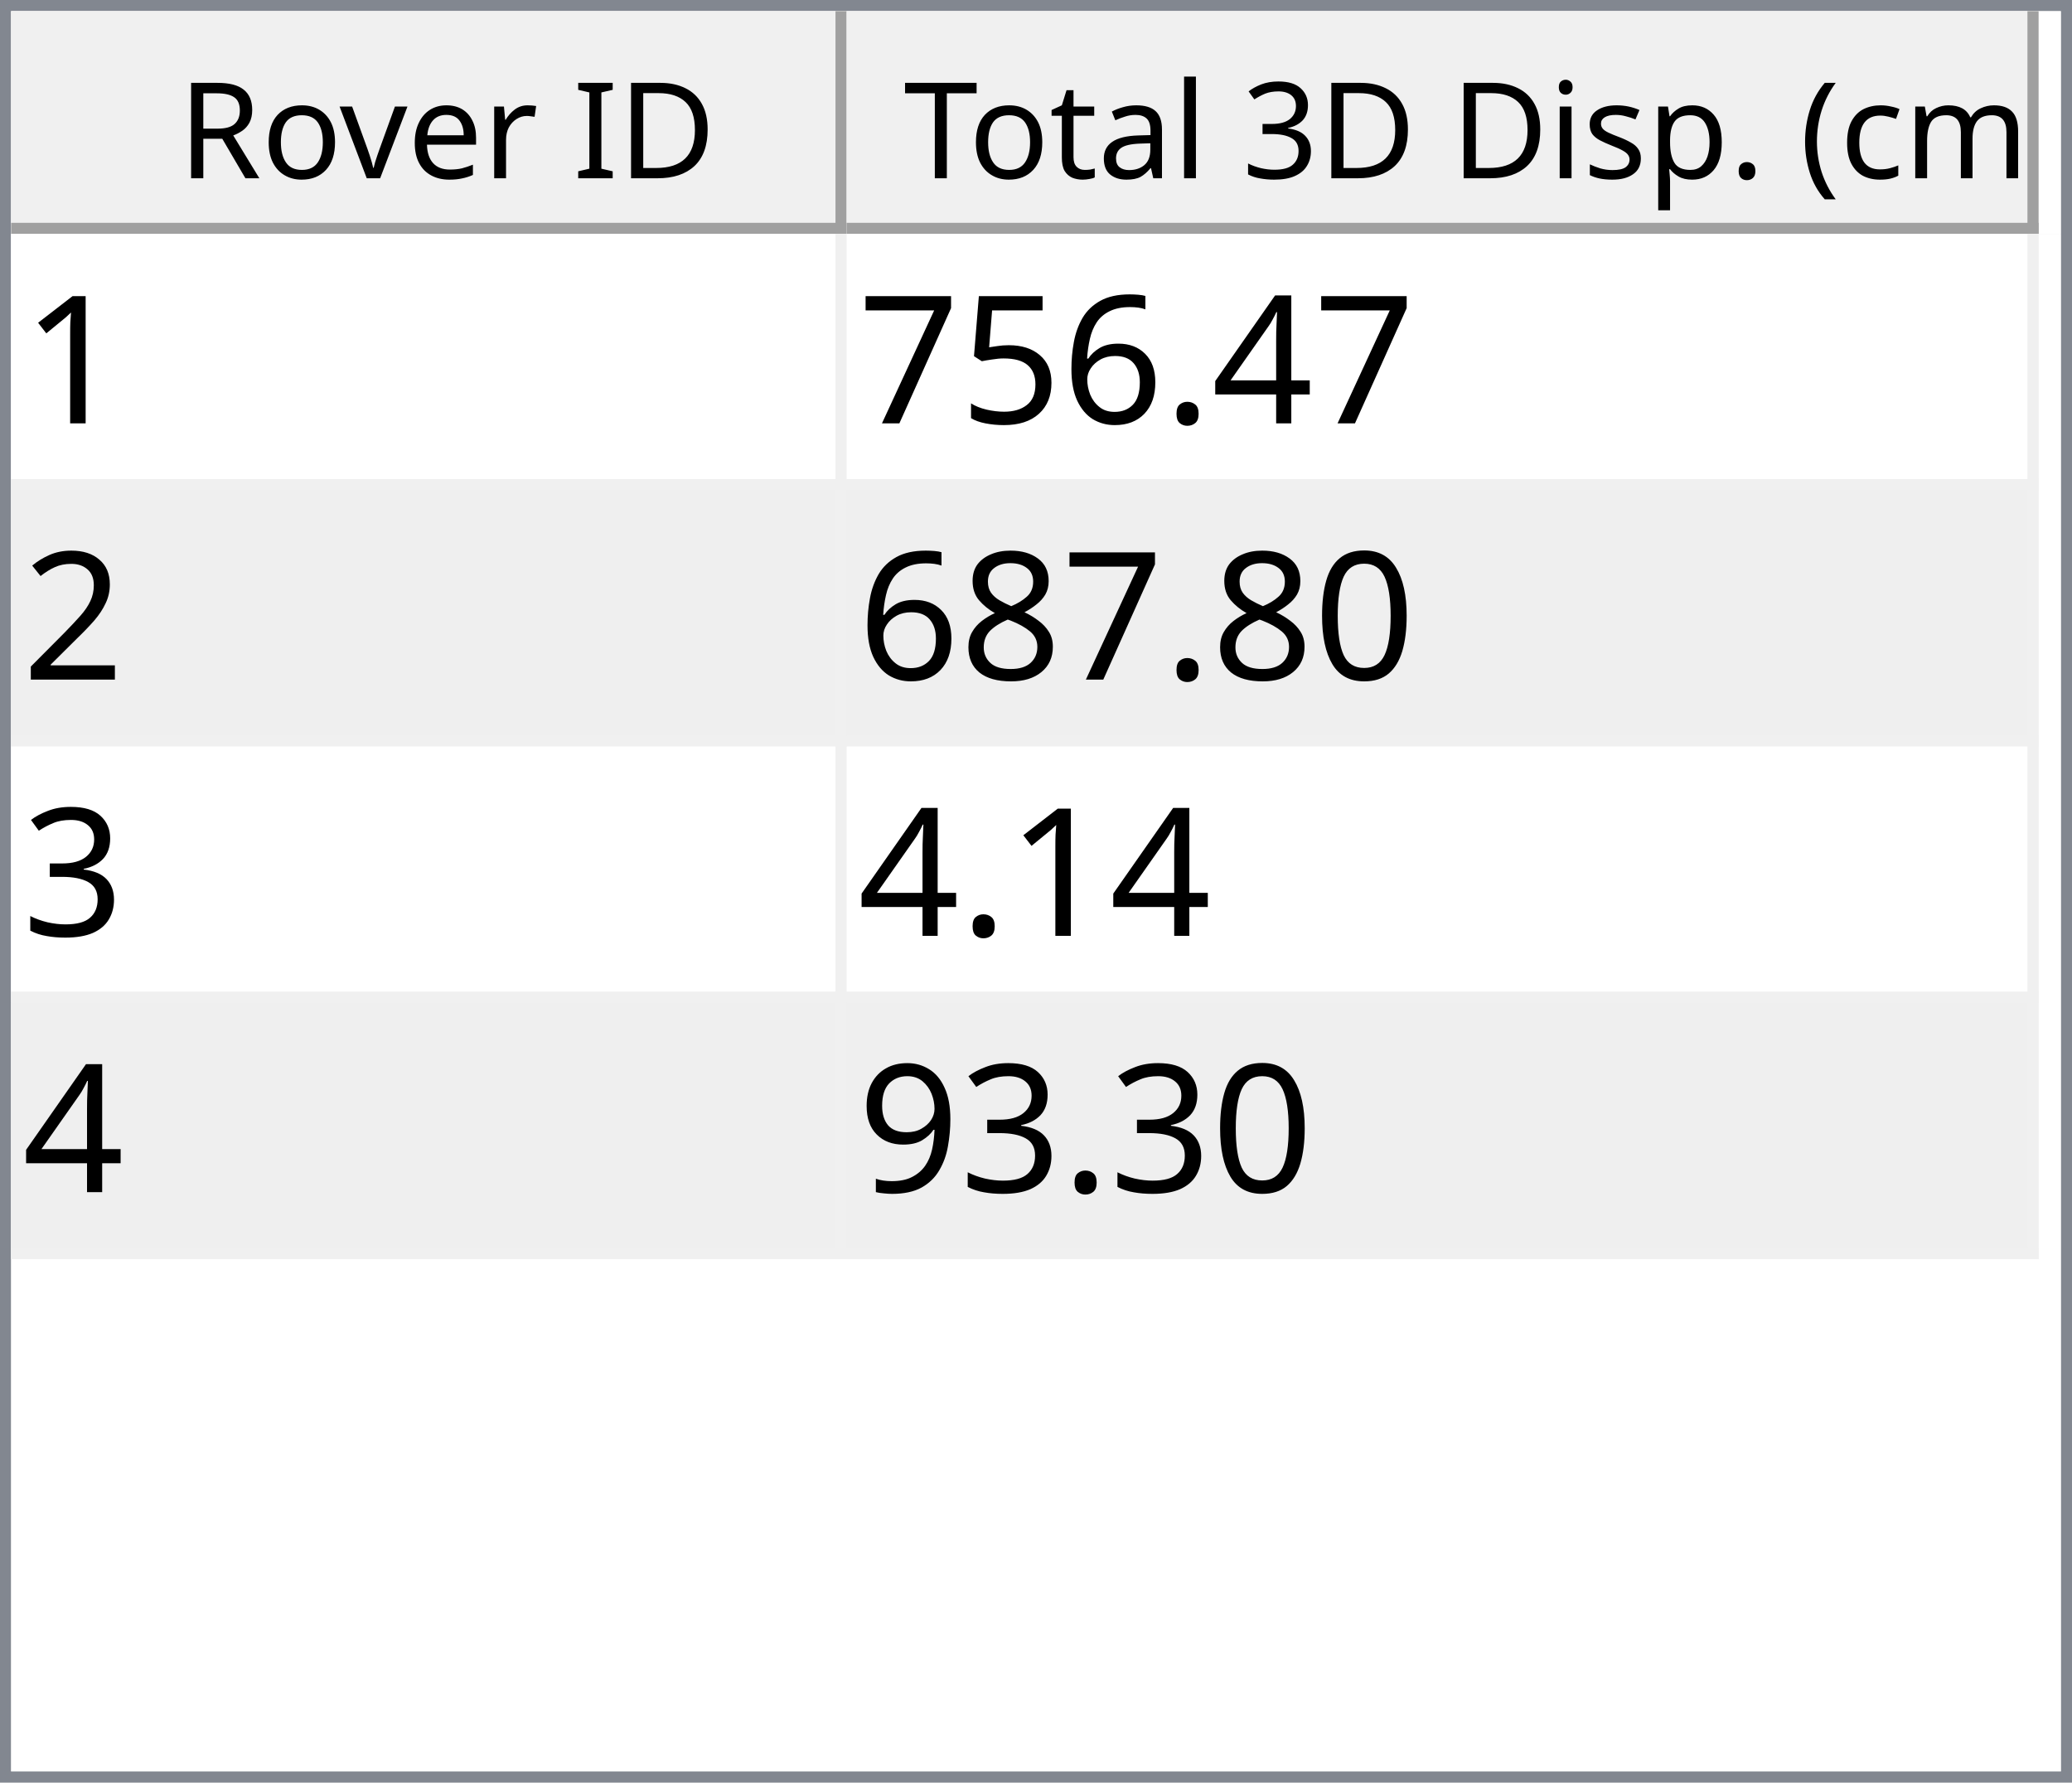
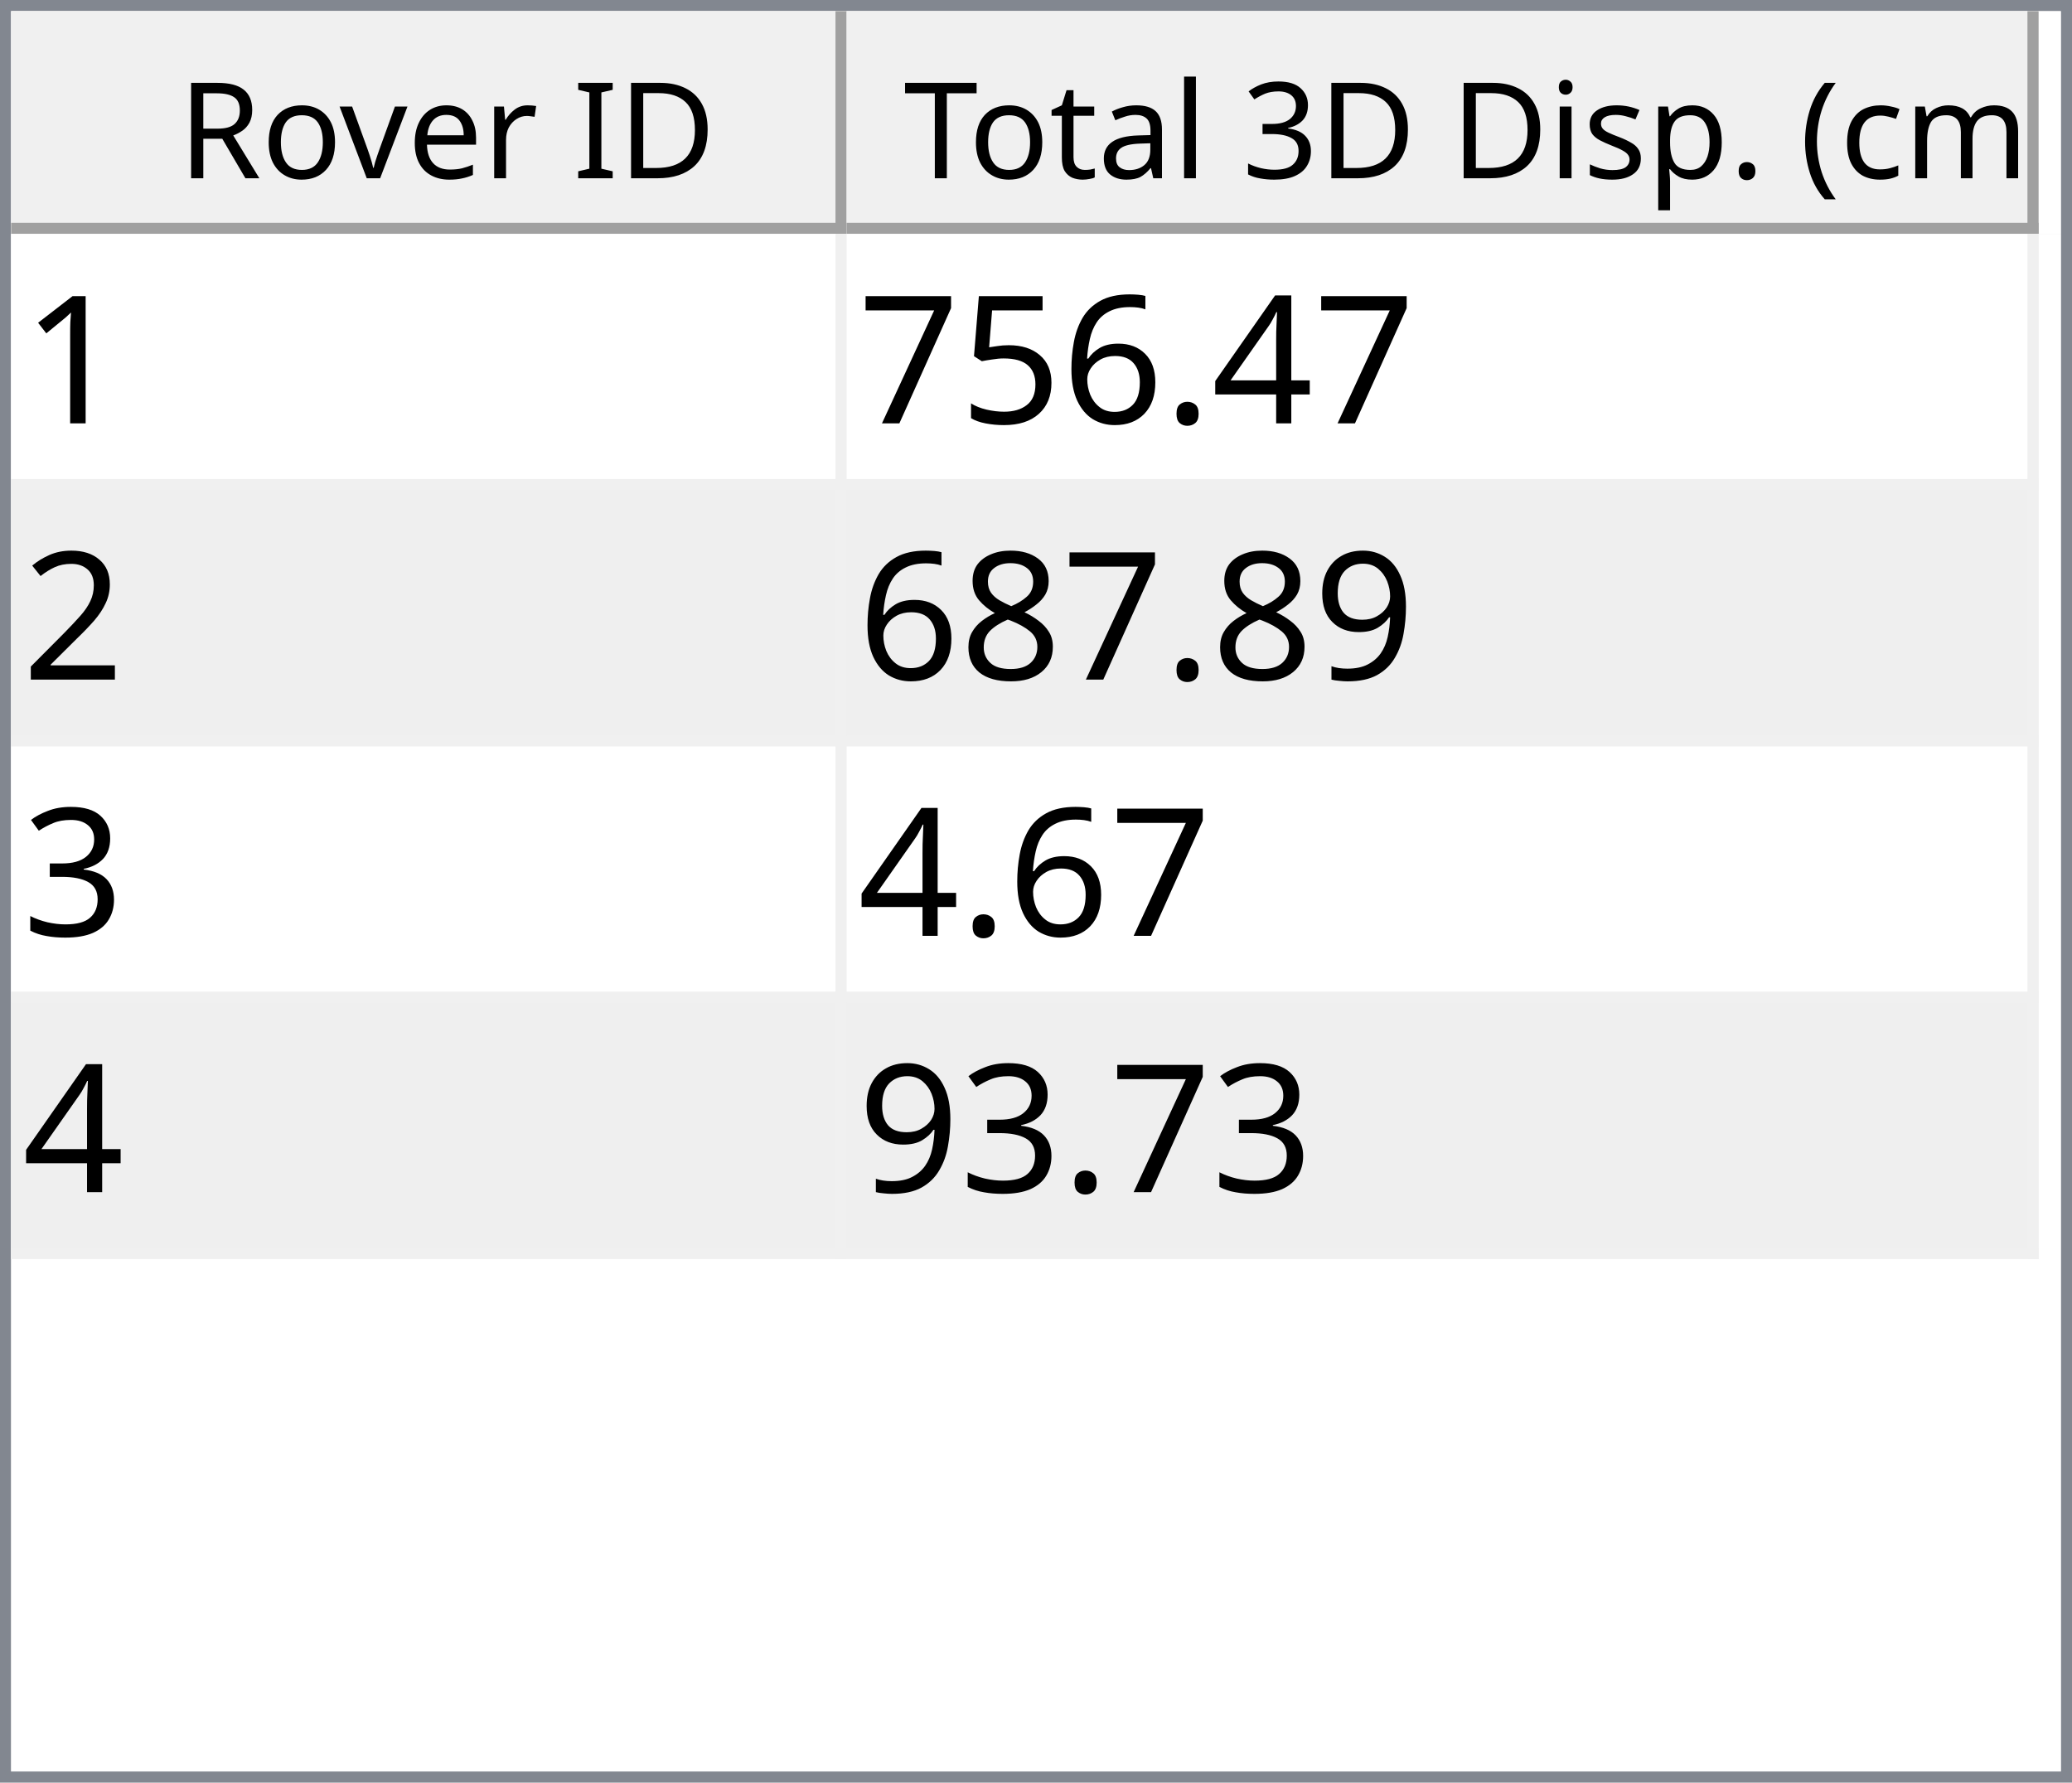
<svg xmlns="http://www.w3.org/2000/svg" style="fill-opacity:1; color-rendering:auto; color-interpolation:auto; text-rendering:auto; stroke:black; stroke-linecap:square; stroke-miterlimit:10; shape-rendering:auto; stroke-opacity:1; fill:black; stroke-dasharray:none; font-weight:normal; stroke-width:1; font-family:'Dialog'; font-style:normal; stroke-linejoin:miter; font-size:12px; stroke-dashoffset:0; image-rendering:auto;" width="186" height="160">
  <defs id="genericDefs" />
  <g>
    <defs id="defs1">
      <clipPath clipPathUnits="userSpaceOnUse" id="clipPath1">
        <path d="M0 0 L186 0 L186 160 L0 160 L0 0 Z" />
      </clipPath>
      <clipPath clipPathUnits="userSpaceOnUse" id="clipPath2">
        <path d="M0 0 L0 160 L186 160 L186 0 Z" />
      </clipPath>
      <clipPath clipPathUnits="userSpaceOnUse" id="clipPath3">
        <path d="M0 0 L0 20 L184 20 L184 0 Z" />
      </clipPath>
      <clipPath clipPathUnits="userSpaceOnUse" id="clipPath4">
        <path d="M0 0 L0 20 L75 20 L75 0 Z" />
      </clipPath>
      <clipPath clipPathUnits="userSpaceOnUse" id="clipPath5">
        <path d="M1 1 L1 19 L74 19 L74 1 Z" />
      </clipPath>
      <clipPath clipPathUnits="userSpaceOnUse" id="clipPath6">
        <path d="M0 0 L0 18 L73 18 L73 0 Z" />
      </clipPath>
      <clipPath clipPathUnits="userSpaceOnUse" id="clipPath7">
        <path d="M-0.5 -0.5 L-0.5 19.5 L74.5 19.5 L74.5 -0.5 Z" />
      </clipPath>
      <clipPath clipPathUnits="userSpaceOnUse" id="clipPath8">
        <path d="M0 0 L0 20 L107 20 L107 0 Z" />
      </clipPath>
      <clipPath clipPathUnits="userSpaceOnUse" id="clipPath9">
        <path d="M1 1 L1 19 L106 19 L106 1 Z" />
      </clipPath>
      <clipPath clipPathUnits="userSpaceOnUse" id="clipPath10">
        <path d="M0 0 L0 18 L105 18 L105 0 Z" />
      </clipPath>
      <clipPath clipPathUnits="userSpaceOnUse" id="clipPath11">
        <path d="M-0.5 -0.5 L-0.5 19.5 L106.5 19.5 L106.5 -0.5 Z" />
      </clipPath>
      <clipPath clipPathUnits="userSpaceOnUse" id="clipPath12">
        <path d="M0 0 L0 138 L184 138 L184 0 Z" />
      </clipPath>
      <clipPath clipPathUnits="userSpaceOnUse" id="clipPath13">
        <path d="M0 0 L0 92 L182 92 L182 0 Z" />
      </clipPath>
      <clipPath clipPathUnits="userSpaceOnUse" id="clipPath14">
        <path d="M-0.5 -0.5 L-0.5 91.5 L181.5 91.5 L181.5 -0.5 Z" />
      </clipPath>
      <clipPath clipPathUnits="userSpaceOnUse" id="clipPath15">
        <path d="M0 0 L0 22 L74 22 L74 0 Z" />
      </clipPath>
      <clipPath clipPathUnits="userSpaceOnUse" id="clipPath16">
        <path d="M0 0 L0 22 L106 22 L106 0 Z" />
      </clipPath>
      <font horiz-adv-x="64.551" id="font1">
        <font-face ascent="107.91" descent="25.098" units-per-em="100" style="font-style:normal; font-family:Segoe UI; font-weight:normal;" />
        <missing-glyph horiz-adv-x="64.551" d="M8.109 0 L8.109 68.266 L56.453 68.266 L56.453 0 L8.109 0 ZM15.328 7.234 L49.219 7.234 L49.219 61.031 L15.328 61.031 L15.328 7.234 Z" />
        <glyph unicode="D" horiz-adv-x="70.117" d="M9.188 0 L9.188 70.016 L28.516 70.016 Q65.531 70.016 65.531 35.891 Q65.531 19.672 55.25 9.836 Q44.969 0 27.734 0 L9.188 0 ZM17.391 62.594 L17.391 7.422 L27.828 7.422 Q41.609 7.422 49.273 14.797 Q56.938 22.172 56.938 35.688 Q56.938 62.594 28.328 62.594 L17.391 62.594 Z" />
        <glyph unicode="I" horiz-adv-x="26.611" d="M17.391 0 L9.188 0 L9.188 70.016 L17.391 70.016 L17.391 0 Z" />
        <glyph unicode=" " horiz-adv-x="27.393" d="" />
        <glyph unicode="r" horiz-adv-x="34.766" d="M34.188 41.891 Q32.078 43.5 28.125 43.5 Q23 43.5 19.555 38.672 Q16.109 33.844 16.109 25.484 L16.109 0 L8.109 0 L8.109 50 L16.109 50 L16.109 39.703 L16.312 39.703 Q18.016 44.969 21.531 47.922 Q25.047 50.875 29.391 50.875 Q32.516 50.875 34.188 50.203 L34.188 41.891 Z" />
        <glyph unicode="e" horiz-adv-x="52.295" d="M48.297 23 L12.984 23 Q13.188 14.656 17.484 10.109 Q21.781 5.562 29.297 5.562 Q37.75 5.562 44.828 11.141 L44.828 3.609 Q38.234 -1.172 27.391 -1.172 Q16.797 -1.172 10.742 5.641 Q4.688 12.453 4.688 24.812 Q4.688 36.469 11.305 43.82 Q17.922 51.172 27.734 51.172 Q37.547 51.172 42.922 44.828 Q48.297 38.484 48.297 27.203 L48.297 23 ZM40.094 29.781 Q40.047 36.719 36.75 40.578 Q33.453 44.438 27.594 44.438 Q21.922 44.438 17.969 40.383 Q14.016 36.328 13.094 29.781 L40.094 29.781 Z" />
        <glyph unicode="v" horiz-adv-x="47.9" d="M47.406 50 L27.484 0 L19.625 0 L0.688 50 L9.469 50 L22.172 13.672 Q23.578 9.672 23.922 6.688 L24.125 6.688 Q24.609 10.453 25.688 13.484 L38.969 50 L47.406 50 Z" />
        <glyph unicode="o" horiz-adv-x="58.594" d="M29 -1.172 Q17.922 -1.172 11.305 5.836 Q4.688 12.844 4.688 24.422 Q4.688 37.016 11.57 44.094 Q18.453 51.172 30.172 51.172 Q41.359 51.172 47.633 44.289 Q53.906 37.406 53.906 25.203 Q53.906 13.234 47.141 6.031 Q40.375 -1.172 29 -1.172 ZM29.594 44.438 Q21.875 44.438 17.383 39.188 Q12.891 33.938 12.891 24.703 Q12.891 15.828 17.43 10.695 Q21.969 5.562 29.594 5.562 Q37.359 5.562 41.531 10.594 Q45.703 15.625 45.703 24.906 Q45.703 34.281 41.531 39.359 Q37.359 44.438 29.594 44.438 Z" />
        <glyph unicode="R" horiz-adv-x="59.814" d="M59.375 0 L49.609 0 L37.891 19.625 Q36.281 22.359 34.766 24.289 Q33.25 26.219 31.664 27.438 Q30.078 28.656 28.25 29.219 Q26.422 29.781 24.125 29.781 L17.391 29.781 L17.391 0 L9.188 0 L9.188 70.016 L30.078 70.016 Q34.672 70.016 38.555 68.867 Q42.438 67.719 45.289 65.375 Q48.141 63.031 49.758 59.547 Q51.375 56.062 51.375 51.375 Q51.375 47.703 50.273 44.656 Q49.172 41.609 47.148 39.211 Q45.125 36.812 42.266 35.133 Q39.406 33.453 35.844 32.516 L35.844 32.328 Q37.594 31.547 38.891 30.547 Q40.188 29.547 41.359 28.18 Q42.531 26.812 43.68 25.078 Q44.828 23.344 46.234 21.047 L59.375 0 ZM17.391 62.594 L17.391 37.203 L28.516 37.203 Q31.594 37.203 34.203 38.133 Q36.812 39.062 38.719 40.797 Q40.625 42.531 41.703 45.047 Q42.781 47.562 42.781 50.688 Q42.781 56.297 39.141 59.445 Q35.5 62.594 28.609 62.594 L17.391 62.594 Z" />
        <glyph unicode=")" horiz-adv-x="30.176" d="M8.297 -15.922 L1.172 -15.922 Q16.406 2.344 16.406 26.812 Q16.406 51.469 1.078 70.016 L8.297 70.016 Q23.531 52.156 23.531 26.703 Q23.531 1.375 8.297 -15.922 Z" />
        <glyph unicode="m" horiz-adv-x="86.133" d="M79.109 0 L71.094 0 L71.094 28.719 Q71.094 37.016 68.531 40.727 Q65.969 44.438 59.906 44.438 Q54.781 44.438 51.195 39.75 Q47.609 35.062 47.609 28.516 L47.609 0 L39.594 0 L39.594 29.688 Q39.594 44.438 28.219 44.438 Q22.953 44.438 19.531 40.016 Q16.109 35.594 16.109 28.516 L16.109 0 L8.109 0 L8.109 50 L16.109 50 L16.109 42.094 L16.312 42.094 Q21.625 51.172 31.844 51.172 Q36.969 51.172 40.773 48.312 Q44.578 45.453 46 40.828 Q51.562 51.172 62.594 51.172 Q79.109 51.172 79.109 30.812 L79.109 0 Z" />
        <glyph unicode="c" horiz-adv-x="46.191" d="M42.188 2.297 Q36.422 -1.172 28.516 -1.172 Q17.828 -1.172 11.258 5.789 Q4.688 12.75 4.688 23.828 Q4.688 36.188 11.766 43.68 Q18.844 51.172 30.672 51.172 Q37.25 51.172 42.281 48.734 L42.281 40.531 Q36.719 44.438 30.375 44.438 Q22.703 44.438 17.797 38.945 Q12.891 33.453 12.891 24.516 Q12.891 15.719 17.508 10.641 Q22.125 5.562 29.891 5.562 Q36.422 5.562 42.188 9.906 L42.188 2.297 Z" />
        <glyph unicode="(" horiz-adv-x="30.176" d="M29.109 -15.922 L21.969 -15.922 Q6.844 1.375 6.844 26.703 Q6.844 52.156 21.969 70.016 L29.203 70.016 Q13.875 51.469 13.875 26.812 Q13.875 2.344 29.109 -15.922 Z" />
        <glyph unicode="." horiz-adv-x="21.68" d="M10.891 -1.078 Q8.641 -1.078 7.055 0.539 Q5.469 2.156 5.469 4.391 Q5.469 6.641 7.055 8.273 Q8.641 9.906 10.891 9.906 Q13.188 9.906 14.797 8.273 Q16.406 6.641 16.406 4.391 Q16.406 2.156 14.797 0.539 Q13.188 -1.078 10.891 -1.078 Z" />
        <glyph unicode="p" horiz-adv-x="58.789" d="M16.312 7.234 L16.109 7.234 L16.109 -23 L8.109 -23 L8.109 50 L16.109 50 L16.109 41.219 L16.312 41.219 Q22.219 51.172 33.594 51.172 Q43.266 51.172 48.688 44.461 Q54.109 37.75 54.109 26.469 Q54.109 13.922 48 6.375 Q41.891 -1.172 31.297 -1.172 Q21.578 -1.172 16.312 7.234 ZM16.109 27.391 L16.109 20.406 Q16.109 14.203 20.141 9.883 Q24.172 5.562 30.375 5.562 Q37.641 5.562 41.773 11.133 Q45.906 16.703 45.906 26.609 Q45.906 34.969 42.047 39.703 Q38.188 44.438 31.594 44.438 Q24.609 44.438 20.359 39.578 Q16.109 34.719 16.109 27.391 Z" />
        <glyph unicode="s" horiz-adv-x="42.432" d="M5.078 1.812 L5.078 10.406 Q11.625 5.562 19.484 5.562 Q30.031 5.562 30.031 12.594 Q30.031 14.594 29.125 15.992 Q28.219 17.391 26.68 18.461 Q25.141 19.531 23.07 20.383 Q21 21.234 18.609 22.172 Q15.281 23.484 12.766 24.828 Q10.25 26.172 8.57 27.859 Q6.891 29.547 6.031 31.695 Q5.172 33.844 5.172 36.719 Q5.172 40.234 6.789 42.945 Q8.406 45.656 11.086 47.484 Q13.766 49.312 17.211 50.242 Q20.656 51.172 24.312 51.172 Q30.812 51.172 35.938 48.922 L35.938 40.828 Q30.422 44.438 23.25 44.438 Q21 44.438 19.195 43.922 Q17.391 43.406 16.094 42.477 Q14.797 41.547 14.086 40.258 Q13.375 38.969 13.375 37.406 Q13.375 35.453 14.086 34.133 Q14.797 32.812 16.164 31.789 Q17.531 30.766 19.484 29.938 Q21.438 29.109 23.922 28.125 Q27.25 26.859 29.883 25.516 Q32.516 24.172 34.375 22.484 Q36.234 20.797 37.234 18.602 Q38.234 16.406 38.234 13.375 Q38.234 9.672 36.602 6.938 Q34.969 4.203 32.234 2.398 Q29.5 0.594 25.93 -0.289 Q22.359 -1.172 18.453 -1.172 Q10.75 -1.172 5.078 1.812 Z" />
        <glyph unicode="i" horiz-adv-x="24.219" d="M12.203 62.703 Q10.062 62.703 8.547 64.164 Q7.031 65.625 7.031 67.875 Q7.031 70.125 8.547 71.609 Q10.062 73.094 12.203 73.094 Q14.406 73.094 15.945 71.609 Q17.484 70.125 17.484 67.875 Q17.484 65.719 15.945 64.211 Q14.406 62.703 12.203 62.703 ZM16.109 0 L8.109 0 L8.109 50 L16.109 50 L16.109 0 Z" />
        <glyph unicode="3" horiz-adv-x="53.906" d="M46.531 19.828 Q46.531 15.094 44.75 11.211 Q42.969 7.328 39.719 4.57 Q36.469 1.812 31.93 0.297 Q27.391 -1.219 21.922 -1.219 Q11.922 -1.219 6 2.594 L6 11.188 Q13.094 5.609 22.219 5.609 Q25.875 5.609 28.828 6.539 Q31.781 7.469 33.906 9.227 Q36.031 10.984 37.18 13.477 Q38.328 15.969 38.328 19.094 Q38.328 32.812 18.797 32.812 L12.984 32.812 L12.984 39.594 L18.5 39.594 Q35.797 39.594 35.797 52.484 Q35.797 64.406 22.609 64.406 Q15.188 64.406 8.688 59.422 L8.688 67.188 Q15.375 71.188 24.609 71.188 Q29 71.188 32.57 69.969 Q36.141 68.75 38.68 66.555 Q41.219 64.359 42.609 61.281 Q44 58.203 44 54.5 Q44 40.672 30.031 36.719 L30.031 36.531 Q33.594 36.141 36.625 34.797 Q39.656 33.453 41.852 31.305 Q44.047 29.156 45.289 26.25 Q46.531 23.344 46.531 19.828 Z" />
        <glyph unicode="l" horiz-adv-x="24.219" d="M16.109 0 L8.109 0 L8.109 74.031 L16.109 74.031 L16.109 0 Z" />
        <glyph unicode="a" horiz-adv-x="50.879" d="M43.891 0 L35.891 0 L35.891 7.812 L35.688 7.812 Q30.469 -1.172 20.312 -1.172 Q12.844 -1.172 8.617 2.781 Q4.391 6.734 4.391 13.281 Q4.391 27.297 20.906 29.594 L35.891 31.688 Q35.891 44.438 25.594 44.438 Q16.547 44.438 9.281 38.281 L9.281 46.484 Q16.656 51.172 26.266 51.172 Q43.891 51.172 43.891 32.516 L43.891 0 ZM35.891 25.297 L23.828 23.641 Q18.266 22.859 15.43 20.875 Q12.594 18.891 12.594 13.875 Q12.594 10.203 15.211 7.883 Q17.828 5.562 22.172 5.562 Q28.125 5.562 32.008 9.742 Q35.891 13.922 35.891 20.312 L35.891 25.297 Z" />
        <glyph unicode="t" horiz-adv-x="33.887" d="M31.297 0.484 Q28.469 -1.078 23.828 -1.078 Q10.688 -1.078 10.688 13.578 L10.688 43.172 L2.094 43.172 L2.094 50 L10.688 50 L10.688 62.203 L18.703 64.797 L18.703 50 L31.297 50 L31.297 43.172 L18.703 43.172 L18.703 14.984 Q18.703 9.969 20.414 7.82 Q22.125 5.672 26.078 5.672 Q29.109 5.672 31.297 7.328 L31.297 0.484 Z" />
        <glyph unicode="T" horiz-adv-x="52.393" d="M50.594 62.594 L30.375 62.594 L30.375 0 L22.172 0 L22.172 62.594 L2 62.594 L2 70.016 L50.594 70.016 L50.594 62.594 Z" />
      </font>
      <font horiz-adv-x="75.0" id="font2">
        <font-face ascent="100.537" descent="21.973" units-per-em="100" style="font-style:normal; font-family:sans-serif; font-weight:normal;" />
        <missing-glyph horiz-adv-x="75.0" d="M12.5 0 L12.5 62.5 L62.5 62.5 L62.5 0 L12.5 0 ZM14.062 1.562 L60.938 1.562 L60.938 60.938 L14.062 60.938 L14.062 1.562 Z" />
        <glyph unicode="1" horiz-adv-x="55.615" d="M37.25 0 L28.469 0 L28.469 56 Q25.297 52.984 20.141 49.953 Q14.984 46.922 10.891 45.406 L10.891 53.906 Q18.266 57.375 23.781 62.305 Q29.297 67.234 31.594 71.875 L37.25 71.875 L37.25 0 Z" />
        <glyph unicode="4" horiz-adv-x="55.615" d="M32.328 0 L32.328 17.141 L1.266 17.141 L1.266 25.203 L33.938 71.578 L41.109 71.578 L41.109 25.203 L50.781 25.203 L50.781 17.141 L41.109 17.141 L41.109 0 L32.328 0 ZM32.328 25.203 L32.328 57.469 L9.906 25.203 L32.328 25.203 Z" />
        <glyph unicode="." horiz-adv-x="27.783" d="M9.078 0 L9.078 10.016 L19.094 10.016 L19.094 0 L9.078 0 Z" />
        <glyph unicode="6" horiz-adv-x="55.615" d="M49.75 54.047 L41.016 53.375 Q39.844 58.547 37.703 60.891 Q34.125 64.656 28.906 64.656 Q24.703 64.656 21.531 62.312 Q17.391 59.281 14.992 53.469 Q12.594 47.656 12.5 36.922 Q15.672 41.75 20.266 44.094 Q24.859 46.438 29.891 46.438 Q38.672 46.438 44.852 39.969 Q51.031 33.5 51.031 23.25 Q51.031 16.5 48.125 10.719 Q45.219 4.938 40.141 1.859 Q35.062 -1.219 28.609 -1.219 Q17.625 -1.219 10.695 6.859 Q3.766 14.938 3.766 33.5 Q3.766 54.25 11.422 63.672 Q18.109 71.875 29.438 71.875 Q37.891 71.875 43.289 67.141 Q48.688 62.406 49.75 54.047 ZM13.875 23.188 Q13.875 18.656 15.797 14.508 Q17.719 10.359 21.188 8.18 Q24.656 6 28.469 6 Q34.031 6 38.039 10.492 Q42.047 14.984 42.047 22.703 Q42.047 30.125 38.086 34.398 Q34.125 38.672 28.125 38.672 Q22.172 38.672 18.023 34.398 Q13.875 30.125 13.875 23.188 Z" />
        <glyph unicode="5" horiz-adv-x="55.615" d="M4.156 18.75 L13.375 19.531 Q14.406 12.797 18.141 9.398 Q21.875 6 27.156 6 Q33.5 6 37.891 10.789 Q42.281 15.578 42.281 23.484 Q42.281 31 38.062 35.352 Q33.844 39.703 27 39.703 Q22.75 39.703 19.336 37.773 Q15.922 35.844 13.969 32.766 L5.719 33.844 L12.641 70.609 L48.25 70.609 L48.25 62.203 L19.672 62.203 L15.828 42.969 Q22.266 47.469 29.344 47.469 Q38.719 47.469 45.164 40.969 Q51.609 34.469 51.609 24.266 Q51.609 14.547 45.953 7.469 Q39.062 -1.219 27.156 -1.219 Q17.391 -1.219 11.211 4.25 Q5.031 9.719 4.156 18.75 Z" />
        <glyph unicode="7" horiz-adv-x="55.615" d="M4.734 62.203 L4.734 70.656 L51.078 70.656 L51.078 63.812 Q44.234 56.547 37.523 44.484 Q30.812 32.422 27.156 19.672 Q24.516 10.688 23.781 0 L14.75 0 Q14.891 8.453 18.062 20.414 Q21.234 32.375 27.172 43.484 Q33.109 54.594 39.797 62.203 L4.734 62.203 Z" />
        <glyph unicode="2" horiz-adv-x="55.615" d="M50.344 8.453 L50.344 0 L3.031 0 Q2.938 3.172 4.047 6.109 Q5.859 10.938 9.836 15.625 Q13.812 20.312 21.344 26.469 Q33.016 36.031 37.117 41.625 Q41.219 47.219 41.219 52.203 Q41.219 57.422 37.477 61.008 Q33.734 64.594 27.734 64.594 Q21.391 64.594 17.578 60.789 Q13.766 56.984 13.719 50.25 L4.688 51.172 Q5.609 61.281 11.664 66.578 Q17.719 71.875 27.938 71.875 Q38.234 71.875 44.242 66.164 Q50.25 60.453 50.25 52 Q50.25 47.703 48.492 43.555 Q46.734 39.406 42.656 34.812 Q38.578 30.219 29.109 22.219 Q21.188 15.578 18.945 13.211 Q16.703 10.844 15.234 8.453 L50.344 8.453 Z" />
-         <glyph unicode="0" horiz-adv-x="55.615" d="M4.156 35.297 Q4.156 48 6.766 55.742 Q9.375 63.484 14.523 67.68 Q19.672 71.875 27.484 71.875 Q33.25 71.875 37.594 69.555 Q41.938 67.234 44.773 62.867 Q47.609 58.5 49.219 52.227 Q50.828 45.953 50.828 35.297 Q50.828 22.703 48.242 14.969 Q45.656 7.234 40.508 3.008 Q35.359 -1.219 27.484 -1.219 Q17.141 -1.219 11.234 6.203 Q4.156 15.141 4.156 35.297 ZM13.188 35.297 Q13.188 17.672 17.312 11.836 Q21.438 6 27.484 6 Q33.547 6 37.672 11.859 Q41.797 17.719 41.797 35.297 Q41.797 52.984 37.672 58.789 Q33.547 64.594 27.391 64.594 Q21.344 64.594 17.719 59.469 Q13.188 52.938 13.188 35.297 Z" />
+         <glyph unicode="9" horiz-adv-x="55.615" d="M5.469 16.547 L13.922 17.328 Q14.984 11.375 18.016 8.688 Q21.047 6 25.781 6 Q29.828 6 32.883 7.859 Q35.938 9.719 37.891 12.82 Q39.844 15.922 41.164 21.195 Q42.484 26.469 42.484 31.938 Q42.484 32.516 42.438 33.688 Q39.797 29.5 35.234 26.883 Q30.672 24.266 25.344 24.266 Q16.453 24.266 10.305 30.711 Q4.156 37.156 4.156 47.703 Q4.156 58.594 10.578 65.234 Q17 71.875 26.656 71.875 Q33.641 71.875 39.43 68.117 Q45.219 64.359 48.219 57.398 Q51.219 50.438 51.219 37.25 Q51.219 23.531 48.242 15.406 Q45.266 7.281 39.383 3.031 Q33.5 -1.219 25.594 -1.219 Q17.188 -1.219 11.867 3.445 Q6.547 8.109 5.469 16.547 ZM41.453 48.141 Q41.453 55.719 37.43 60.156 Q33.406 64.594 27.734 64.594 Q21.875 64.594 17.531 59.812 Q13.188 55.031 13.188 47.406 Q13.188 40.578 17.312 36.305 Q21.438 32.031 27.484 32.031 Q33.594 32.031 37.523 36.305 Q41.453 40.578 41.453 48.141 Z" />
        <glyph unicode="8" horiz-adv-x="55.615" d="M17.672 38.812 Q12.203 40.828 9.57 44.539 Q6.938 48.25 6.938 53.422 Q6.938 61.234 12.555 66.555 Q18.172 71.875 27.484 71.875 Q36.859 71.875 42.578 66.43 Q48.297 60.984 48.297 53.172 Q48.297 48.188 45.68 44.508 Q43.062 40.828 37.75 38.812 Q44.344 36.672 47.781 31.883 Q51.219 27.094 51.219 20.453 Q51.219 11.281 44.727 5.031 Q38.234 -1.219 27.641 -1.219 Q17.047 -1.219 10.547 5.055 Q4.047 11.328 4.047 20.703 Q4.047 27.688 7.594 32.398 Q11.141 37.109 17.672 38.812 ZM15.922 53.719 Q15.922 48.641 19.195 45.414 Q22.469 42.188 27.688 42.188 Q32.766 42.188 36.016 45.383 Q39.266 48.578 39.266 53.219 Q39.266 58.062 35.914 61.359 Q32.562 64.656 27.594 64.656 Q22.562 64.656 19.242 61.43 Q15.922 58.203 15.922 53.719 ZM13.094 20.656 Q13.094 16.891 14.875 13.375 Q16.656 9.859 20.172 7.93 Q23.688 6 27.734 6 Q34.031 6 38.133 10.055 Q42.234 14.109 42.234 20.359 Q42.234 26.703 38.016 30.859 Q33.797 35.016 27.438 35.016 Q21.234 35.016 17.164 30.914 Q13.094 26.812 13.094 20.656 Z" />
        <glyph unicode="3" horiz-adv-x="55.615" d="M4.203 18.891 L12.984 20.062 Q14.5 12.594 18.141 9.297 Q21.781 6 27 6 Q33.203 6 37.477 10.297 Q41.75 14.594 41.75 20.953 Q41.75 27 37.797 30.93 Q33.844 34.859 27.734 34.859 Q25.25 34.859 21.531 33.891 L22.516 41.609 Q23.391 41.5 23.922 41.5 Q29.547 41.5 34.039 44.43 Q38.531 47.359 38.531 53.469 Q38.531 58.297 35.258 61.477 Q31.984 64.656 26.812 64.656 Q21.688 64.656 18.266 61.43 Q14.844 58.203 13.875 51.766 L5.078 53.328 Q6.688 62.156 12.398 67.016 Q18.109 71.875 26.609 71.875 Q32.469 71.875 37.398 69.359 Q42.328 66.844 44.945 62.5 Q47.562 58.156 47.562 53.266 Q47.562 48.641 45.07 44.828 Q42.578 41.016 37.703 38.766 Q44.047 37.312 47.562 32.695 Q51.078 28.078 51.078 21.141 Q51.078 11.766 44.242 5.25 Q37.406 -1.266 26.953 -1.266 Q17.531 -1.266 11.305 4.352 Q5.078 9.969 4.203 18.891 Z" />
-         <glyph unicode="9" horiz-adv-x="55.615" d="M5.469 16.547 L13.922 17.328 Q14.984 11.375 18.016 8.688 Q21.047 6 25.781 6 Q29.828 6 32.883 7.859 Q35.938 9.719 37.891 12.82 Q39.844 15.922 41.164 21.195 Q42.484 26.469 42.484 31.938 Q42.484 32.516 42.438 33.688 Q39.797 29.5 35.234 26.883 Q30.672 24.266 25.344 24.266 Q16.453 24.266 10.305 30.711 Q4.156 37.156 4.156 47.703 Q4.156 58.594 10.578 65.234 Q17 71.875 26.656 71.875 Q33.641 71.875 39.43 68.117 Q45.219 64.359 48.219 57.398 Q51.219 50.438 51.219 37.25 Q51.219 23.531 48.242 15.406 Q45.266 7.281 39.383 3.031 Q33.5 -1.219 25.594 -1.219 Q17.188 -1.219 11.867 3.445 Q6.547 8.109 5.469 16.547 ZM41.453 48.141 Q41.453 55.719 37.43 60.156 Q33.406 64.594 27.734 64.594 Q21.875 64.594 17.531 59.812 Q13.188 55.031 13.188 47.406 Q13.188 40.578 17.312 36.305 Q21.438 32.031 27.484 32.031 Q33.594 32.031 37.523 36.305 Q41.453 40.578 41.453 48.141 Z" />
      </font>
    </defs>
    <g style="fill:white; stroke:white;">
      <rect x="0" y="0" width="186" style="clip-path:url(#clipPath1); stroke:none;" height="160" />
    </g>
    <g style="fill:white; text-rendering:optimizeSpeed; color-rendering:optimizeSpeed; image-rendering:optimizeSpeed; shape-rendering:crispEdges; stroke:white; color-interpolation:sRGB;">
      <rect x="0" width="186" height="160" y="0" style="stroke:none;" />
      <path style="stroke:none;" d="M0 160 L186 160 L186 0 L0 0 Z" />
    </g>
    <g style="fill:rgb(240,240,240); font-family:'Segoe UI'; stroke:rgb(240,240,240);">
      <rect x="0" y="0" width="186" style="clip-path:url(#clipPath2); stroke:none;" height="160" />
    </g>
    <g style="fill:rgb(130,135,144); font-family:'Segoe UI'; stroke:rgb(130,135,144);">
      <path d="M0 0 L186 0 L186 160 L0 160 L0 0 ZM1 1 L185 1 L185 159 L1 159 L1 1 Z" style="fill-rule:evenodd; clip-path:url(#clipPath2); stroke:none;" />
    </g>
    <g style="fill:white; font-family:'Segoe UI'; stroke:white;" transform="translate(1,1)">
      <rect x="0" y="0" width="184" style="clip-path:url(#clipPath3); stroke:none;" height="20" />
    </g>
    <g style="fill:rgb(240,240,240); font-family:'Segoe UI'; stroke:rgb(240,240,240);" transform="translate(1,1)">
      <rect x="0" y="0" width="75" style="clip-path:url(#clipPath4); stroke:none;" height="20" />
    </g>
    <g style="font-family:'Segoe UI';" transform="translate(2,2)">
      <text x="14" xml:space="preserve" y="14" style="clip-path:url(#clipPath6); stroke:none;">Rover ID</text>
    </g>
    <g style="fill:rgb(160,160,160); font-family:'Segoe UI'; stroke:rgb(160,160,160); stroke-linejoin:bevel;" transform="translate(1.5,1.5)">
      <line x1="74" x2="74" y1="0" style="fill:none; clip-path:url(#clipPath7);" y2="19" />
    </g>
    <g style="fill:rgb(160,160,160); font-family:'Segoe UI'; stroke:rgb(160,160,160); stroke-linejoin:bevel;" transform="matrix(1,0,0,1,1,1) translate(0.5,0.5)">
      <line x1="0" x2="74" y1="19" style="fill:none; clip-path:url(#clipPath7);" y2="19" />
    </g>
    <g style="fill:rgb(240,240,240); font-family:'Segoe UI'; stroke:rgb(240,240,240);" transform="translate(76,1)">
      <rect x="0" y="0" width="107" style="clip-path:url(#clipPath8); stroke:none;" height="20" />
    </g>
    <g style="font-family:'Segoe UI';" transform="translate(77,2)">
      <text x="1" xml:space="preserve" y="14" style="clip-path:url(#clipPath10); stroke:none;"> Total 3D Disp. (cm)</text>
    </g>
    <g style="fill:rgb(160,160,160); font-family:'Segoe UI'; stroke:rgb(160,160,160); stroke-linejoin:bevel;" transform="translate(76.5,1.5)">
      <line x1="106" x2="106" y1="0" style="fill:none; clip-path:url(#clipPath11);" y2="19" />
    </g>
    <g style="fill:rgb(160,160,160); font-family:'Segoe UI'; stroke:rgb(160,160,160); stroke-linejoin:bevel;" transform="matrix(1,0,0,1,76,1) translate(0.5,0.5)">
      <line x1="0" x2="106" y1="19" style="fill:none; clip-path:url(#clipPath11);" y2="19" />
    </g>
    <g style="fill:white; font-family:'Segoe UI'; stroke:white;" transform="translate(1,21)">
      <rect x="0" y="0" width="184" style="clip-path:url(#clipPath12); stroke:none;" height="138" />
    </g>
    <g style="fill:rgb(240,240,240); font-size:16px; font-family:sans-serif; stroke:rgb(240,240,240);" transform="translate(1,21)">
      <rect x="0" y="0" width="182" style="clip-path:url(#clipPath13); stroke:none;" height="92" />
      <line transform="translate(0.5,0.5)" x1="0" x2="181" y1="22" style="clip-path:url(#clipPath14); fill:none; stroke-linejoin:bevel;" y2="22" />
    </g>
    <g transform="matrix(1,0,0,1,1,21) translate(0.5,0.5)" style="fill:rgb(240,240,240); font-size:16px; font-family:sans-serif; stroke:rgb(240,240,240); stroke-linejoin:bevel;">
      <line x1="0" x2="181" y1="45" style="fill:none; clip-path:url(#clipPath14);" y2="45" />
    </g>
    <g transform="matrix(1,0,0,1,1,21) translate(0.5,0.5)" style="fill:rgb(240,240,240); font-size:16px; font-family:sans-serif; stroke:rgb(240,240,240); stroke-linejoin:bevel;">
      <line x1="0" x2="181" y1="68" style="fill:none; clip-path:url(#clipPath14);" y2="68" />
    </g>
    <g transform="matrix(1,0,0,1,1,21) translate(0.5,0.5)" style="fill:rgb(240,240,240); font-size:16px; font-family:sans-serif; stroke:rgb(240,240,240); stroke-linejoin:bevel;">
      <line x1="0" x2="181" y1="91" style="fill:none; clip-path:url(#clipPath14);" y2="91" />
    </g>
    <g transform="matrix(1,0,0,1,1,21) translate(0.5,0.5)" style="fill:rgb(240,240,240); font-size:16px; font-family:sans-serif; stroke:rgb(240,240,240); stroke-linejoin:bevel;">
      <line x1="74" x2="74" y1="0" style="fill:none; clip-path:url(#clipPath14);" y2="91" />
    </g>
    <g transform="matrix(1,0,0,1,1,21) translate(0.5,0.5)" style="fill:rgb(240,240,240); font-size:16px; font-family:sans-serif; stroke:rgb(240,240,240); stroke-linejoin:bevel;">
      <line x1="181" x2="181" y1="0" style="fill:none; clip-path:url(#clipPath14);" y2="91" />
    </g>
    <g style="fill:white; font-size:16px; font-family:sans-serif; stroke:white;" transform="matrix(1,0,0,1,1,21)">
      <rect x="0" y="0" width="74" style="clip-path:url(#clipPath15); stroke:none;" height="22" />
      <text x="1" y="17" style="fill:black; clip-path:url(#clipPath15); stroke:none;" xml:space="preserve">1</text>
    </g>
    <g style="fill:white; font-size:16px; font-family:sans-serif; stroke:white;" transform="matrix(1,0,0,1,1,21) translate(75,0)">
      <rect x="0" y="0" width="106" style="clip-path:url(#clipPath16); stroke:none;" height="22" />
      <text x="1" y="17" style="fill:black; clip-path:url(#clipPath16); stroke:none;" xml:space="preserve">756.47</text>
    </g>
    <g style="fill:rgb(239,239,239); font-size:16px; font-family:sans-serif; stroke:rgb(239,239,239);" transform="matrix(1,0,0,1,1,21) translate(0,23)">
      <rect x="0" y="0" width="74" style="clip-path:url(#clipPath15); stroke:none;" height="22" />
      <text x="1" y="17" style="fill:black; clip-path:url(#clipPath15); stroke:none;" xml:space="preserve">2</text>
    </g>
    <g style="fill:rgb(239,239,239); font-size:16px; font-family:sans-serif; stroke:rgb(239,239,239);" transform="matrix(1,0,0,1,1,21) translate(75,23)">
      <rect x="0" y="0" width="106" style="clip-path:url(#clipPath16); stroke:none;" height="22" />
-       <text x="1" y="17" style="fill:black; clip-path:url(#clipPath16); stroke:none;" xml:space="preserve">687.80</text>
+       <text x="1" y="17" style="fill:black; clip-path:url(#clipPath16); stroke:none;" xml:space="preserve">687.89</text>
    </g>
    <g style="fill:white; font-size:16px; font-family:sans-serif; stroke:white;" transform="matrix(1,0,0,1,1,21) translate(0,46)">
      <rect x="0" y="0" width="74" style="clip-path:url(#clipPath15); stroke:none;" height="22" />
      <text x="1" y="17" style="fill:black; clip-path:url(#clipPath15); stroke:none;" xml:space="preserve">3</text>
    </g>
    <g style="fill:white; font-size:16px; font-family:sans-serif; stroke:white;" transform="matrix(1,0,0,1,1,21) translate(75,46)">
      <rect x="0" y="0" width="106" style="clip-path:url(#clipPath16); stroke:none;" height="22" />
-       <text x="1" y="17" style="fill:black; clip-path:url(#clipPath16); stroke:none;" xml:space="preserve">4.14</text>
+       <text x="1" y="17" style="fill:black; clip-path:url(#clipPath16); stroke:none;" xml:space="preserve">4.67</text>
    </g>
    <g style="fill:rgb(239,239,239); font-size:16px; font-family:sans-serif; stroke:rgb(239,239,239);" transform="matrix(1,0,0,1,1,21) translate(0,69)">
      <rect x="0" y="0" width="74" style="clip-path:url(#clipPath15); stroke:none;" height="22" />
      <text x="1" y="17" style="fill:black; clip-path:url(#clipPath15); stroke:none;" xml:space="preserve">4</text>
    </g>
    <g style="fill:rgb(239,239,239); font-size:16px; font-family:sans-serif; stroke:rgb(239,239,239);" transform="matrix(1,0,0,1,1,21) translate(75,69)">
      <rect x="0" y="0" width="106" style="clip-path:url(#clipPath16); stroke:none;" height="22" />
-       <text x="1" y="17" style="fill:black; clip-path:url(#clipPath16); stroke:none;" xml:space="preserve">93.30</text>
+       <text x="1" y="17" style="fill:black; clip-path:url(#clipPath16); stroke:none;" xml:space="preserve">93.73</text>
    </g>
  </g>
</svg>
